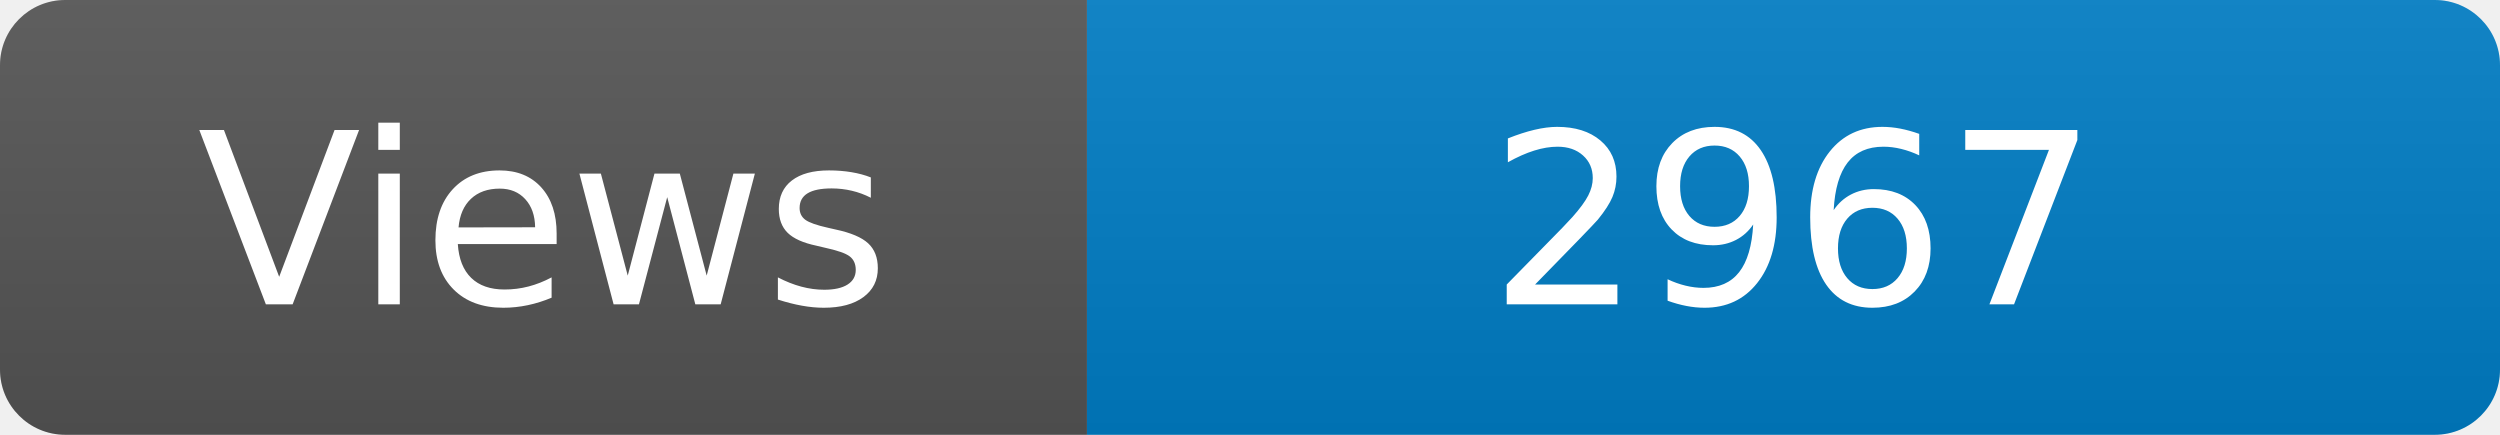
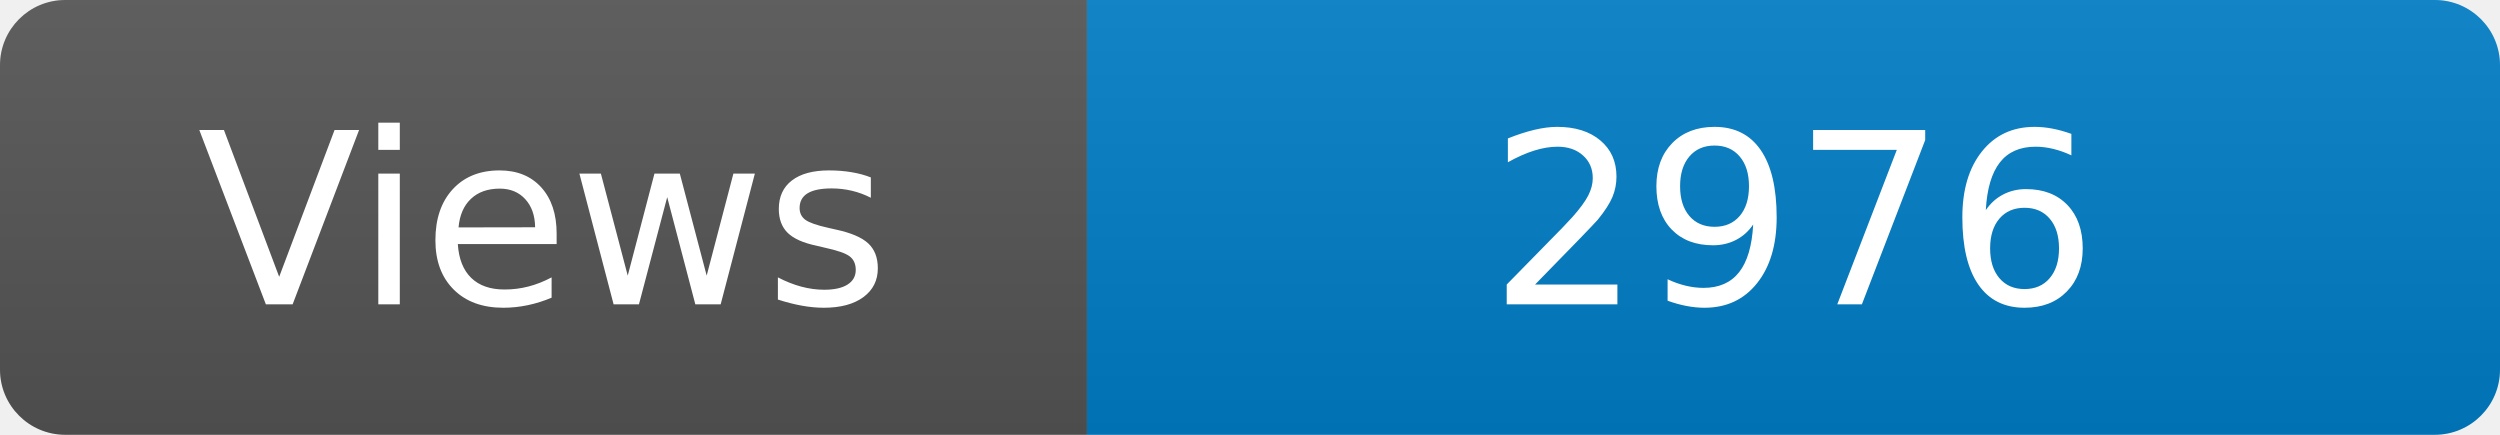
<svg xmlns="http://www.w3.org/2000/svg" width="115" height="20" role="img" aria-label="Maintained?: yes">
  <linearGradient id="s" x2="0" y2="100%">
    <stop offset="0" stop-color="#bbb" stop-opacity=".1" />
    <stop offset="1" stop-opacity=".1" />
  </linearGradient>
  <clipPath id="r">
    <rect width="115" height="20" rx="3" fill="#fff" />
  </clipPath>
  <g clip-path="url(#r)">
    <rect width="50" height="20" fill="#555" />
    <rect x="50" width="160" height="20" fill="#007ec6" />
    <rect width="115" height="20" fill="url(#s)" />
  </g>
  <g fill="#fff" text-anchor="middle" font-family="Verdana,Geneva,DejaVu Sans,sans-serif" font-size="110">
    <text x="250" y="140" transform="scale(.1)" fill="#fff">Views</text>
-     <text x="825" y="140" transform="scale(.1)" fill="#fff">2967</text>
+     <text x="825" y="140" transform="scale(.1)" fill="#fff">2976</text>
  </g>
</svg>
